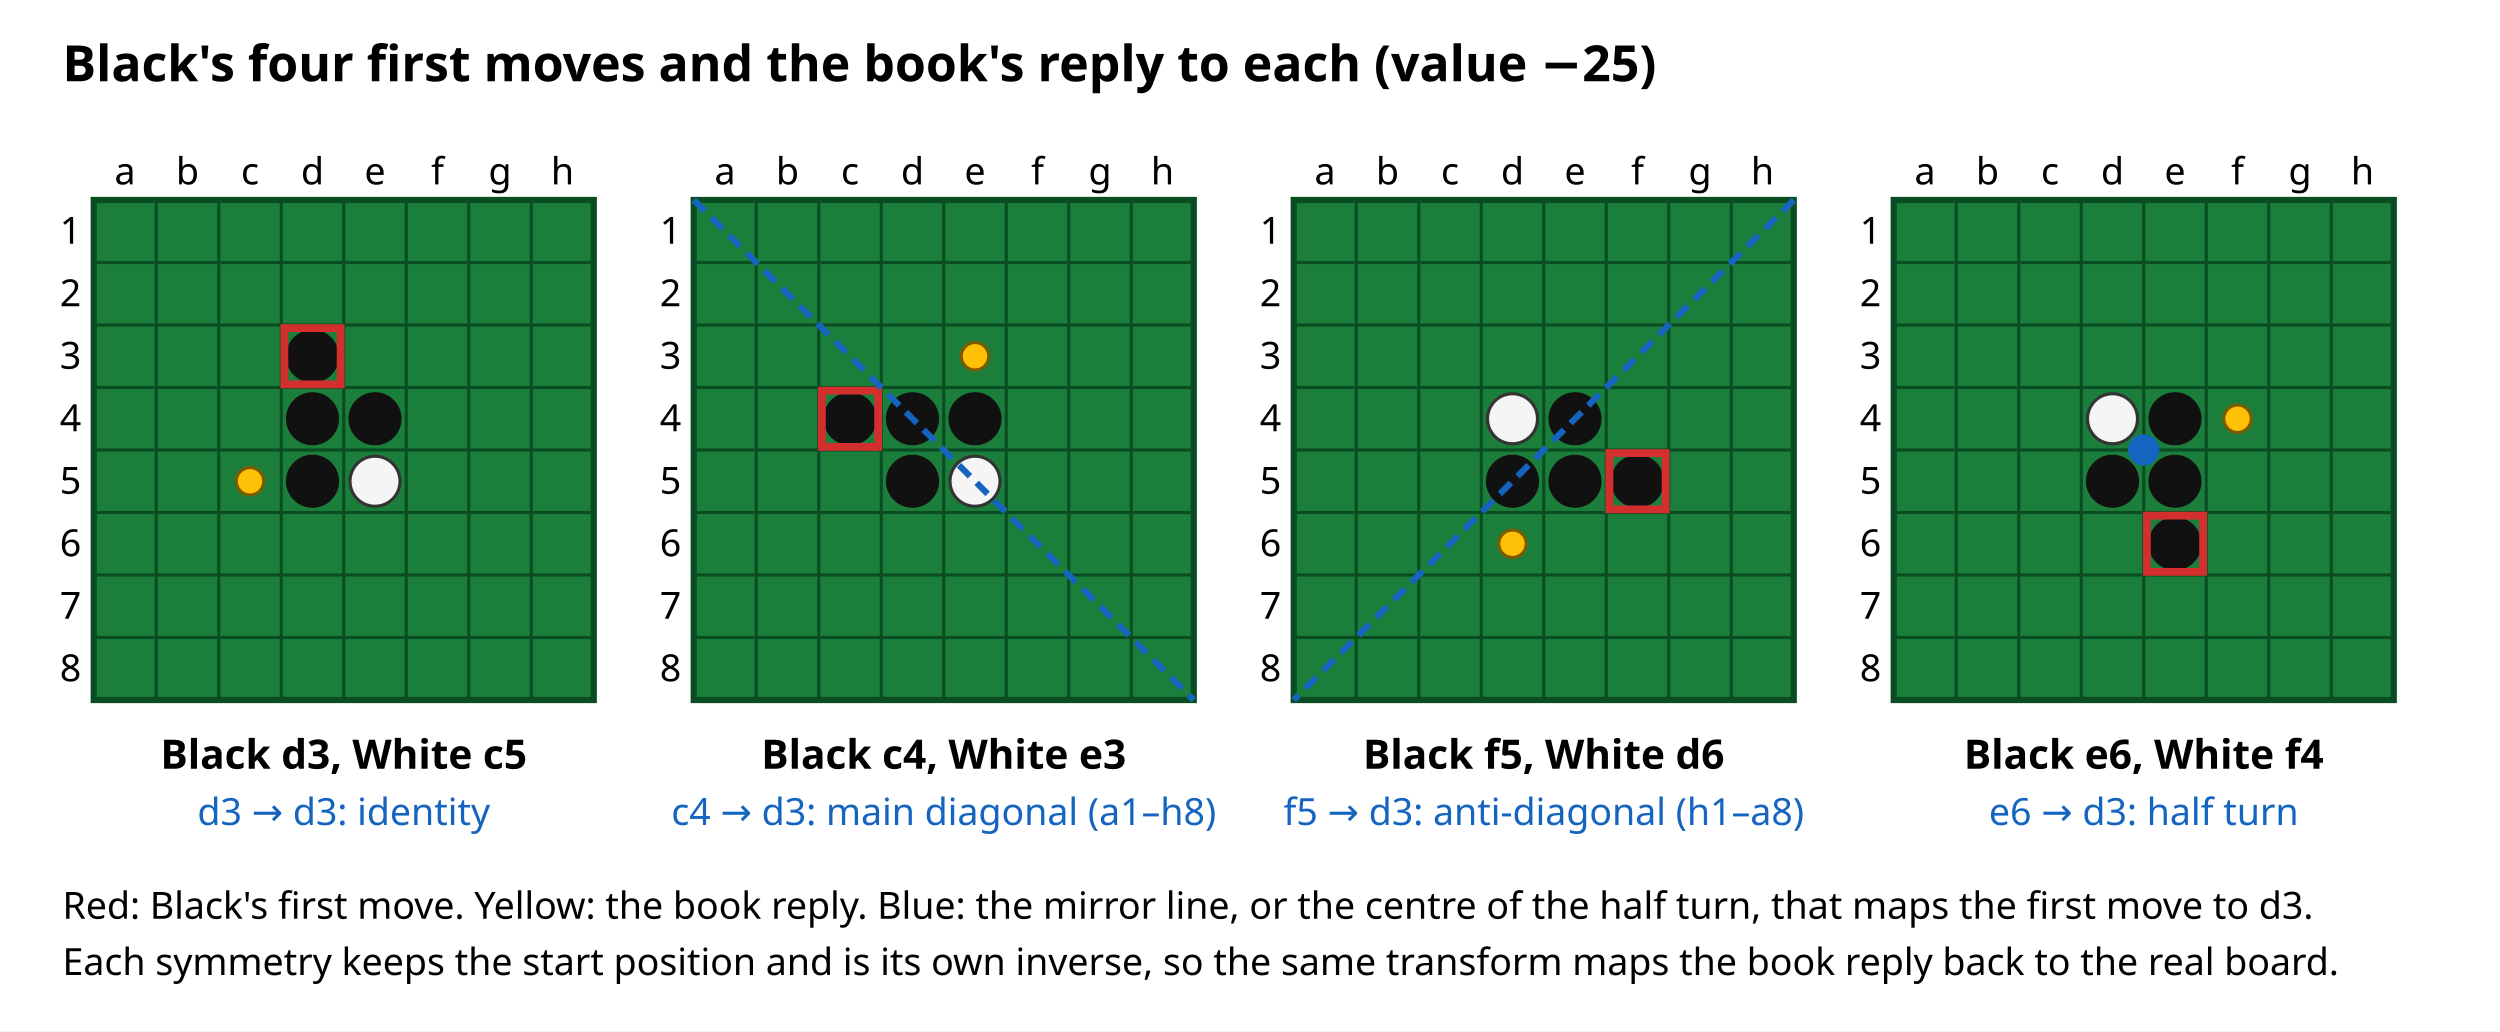
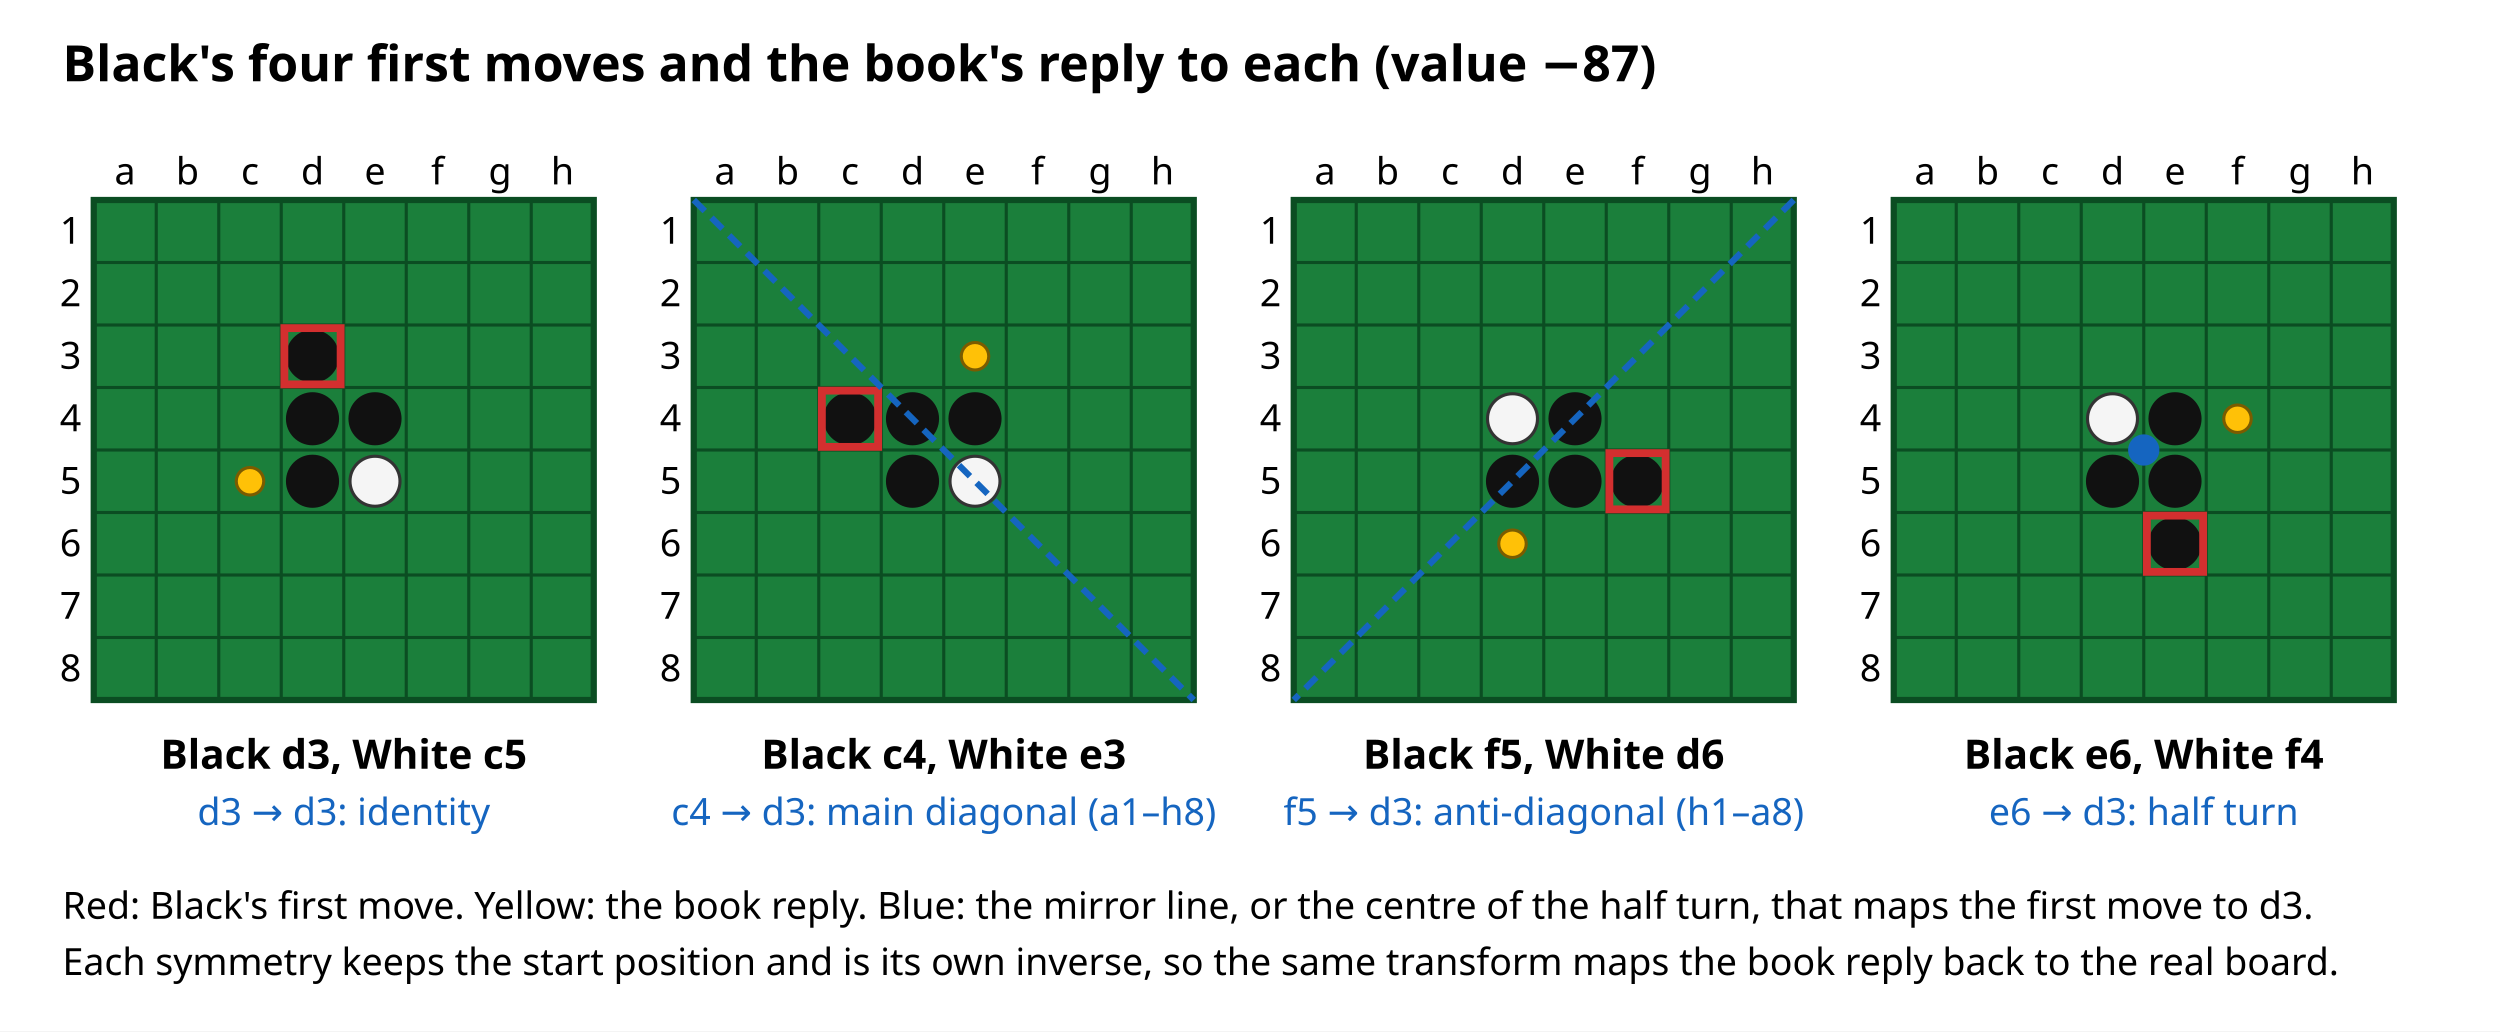
<svg xmlns="http://www.w3.org/2000/svg" viewBox="0 0 800 330" width="800" height="330" font-family="sans-serif">
  <rect x="0" y="0" width="800" height="330" fill="#FFFFFF" />
-   <text x="20" y="26" font-size="16" font-weight="bold" fill="#000000">Black's four first moves and the book's reply to each (value −25)</text>
+   <text x="20" y="26" font-size="16" font-weight="bold" fill="#000000">Black's four first moves and the book's reply to each (value −87)</text>
  <text x="40" y="59" font-size="12" text-anchor="middle" fill="#000000">a</text>
  <text x="60" y="59" font-size="12" text-anchor="middle" fill="#000000">b</text>
  <text x="80" y="59" font-size="12" text-anchor="middle" fill="#000000">c</text>
  <text x="100" y="59" font-size="12" text-anchor="middle" fill="#000000">d</text>
  <text x="120" y="59" font-size="12" text-anchor="middle" fill="#000000">e</text>
  <text x="140" y="59" font-size="12" text-anchor="middle" fill="#000000">f</text>
  <text x="160" y="59" font-size="12" text-anchor="middle" fill="#000000">g</text>
  <text x="180" y="59" font-size="12" text-anchor="middle" fill="#000000">h</text>
  <text x="26" y="78" font-size="12" text-anchor="end" fill="#000000">1</text>
  <text x="26" y="98" font-size="12" text-anchor="end" fill="#000000">2</text>
  <text x="26" y="118" font-size="12" text-anchor="end" fill="#000000">3</text>
  <text x="26" y="138" font-size="12" text-anchor="end" fill="#000000">4</text>
  <text x="26" y="158" font-size="12" text-anchor="end" fill="#000000">5</text>
  <text x="26" y="178" font-size="12" text-anchor="end" fill="#000000">6</text>
  <text x="26" y="198" font-size="12" text-anchor="end" fill="#000000">7</text>
  <text x="26" y="218" font-size="12" text-anchor="end" fill="#000000">8</text>
  <rect x="30" y="64" width="160" height="160" fill="#1B7F3B" stroke="#0B4D22" stroke-width="2" />
  <line x1="50" y1="64" x2="50" y2="224" stroke="#0B4D22" stroke-width="1" />
  <line x1="30" y1="84" x2="190" y2="84" stroke="#0B4D22" stroke-width="1" />
  <line x1="70" y1="64" x2="70" y2="224" stroke="#0B4D22" stroke-width="1" />
  <line x1="30" y1="104" x2="190" y2="104" stroke="#0B4D22" stroke-width="1" />
  <line x1="90" y1="64" x2="90" y2="224" stroke="#0B4D22" stroke-width="1" />
  <line x1="30" y1="124" x2="190" y2="124" stroke="#0B4D22" stroke-width="1" />
  <line x1="110" y1="64" x2="110" y2="224" stroke="#0B4D22" stroke-width="1" />
  <line x1="30" y1="144" x2="190" y2="144" stroke="#0B4D22" stroke-width="1" />
  <line x1="130" y1="64" x2="130" y2="224" stroke="#0B4D22" stroke-width="1" />
  <line x1="30" y1="164" x2="190" y2="164" stroke="#0B4D22" stroke-width="1" />
  <line x1="150" y1="64" x2="150" y2="224" stroke="#0B4D22" stroke-width="1" />
  <line x1="30" y1="184" x2="190" y2="184" stroke="#0B4D22" stroke-width="1" />
  <line x1="170" y1="64" x2="170" y2="224" stroke="#0B4D22" stroke-width="1" />
  <line x1="30" y1="204" x2="190" y2="204" stroke="#0B4D22" stroke-width="1" />
  <circle cx="100" cy="134" r="8" fill="#111111" stroke="#111111" stroke-width="1" />
  <circle cx="120" cy="154" r="8" fill="#F5F5F5" stroke="#333333" stroke-width="1" />
  <circle cx="120" cy="134" r="8" fill="#111111" stroke="#111111" stroke-width="1" />
  <circle cx="100" cy="154" r="8" fill="#111111" stroke="#111111" stroke-width="1" />
  <circle cx="100" cy="114" r="8" fill="#111111" stroke="#111111" stroke-width="1" />
  <rect x="91" y="105" width="18" height="18" fill="none" stroke="#D32F2F" stroke-width="2.5" />
  <circle cx="80" cy="154" r="4.4" fill="#FFC107" stroke="#7A5C00" stroke-width="1" />
  <text x="110" y="246" font-size="13" text-anchor="middle" font-weight="bold" fill="#000000">Black d3, White c5</text>
  <text x="110" y="264" font-size="12" text-anchor="middle" fill="#1565C0">d3 → d3: identity</text>
  <text x="232" y="59" font-size="12" text-anchor="middle" fill="#000000">a</text>
  <text x="252" y="59" font-size="12" text-anchor="middle" fill="#000000">b</text>
  <text x="272" y="59" font-size="12" text-anchor="middle" fill="#000000">c</text>
  <text x="292" y="59" font-size="12" text-anchor="middle" fill="#000000">d</text>
  <text x="312" y="59" font-size="12" text-anchor="middle" fill="#000000">e</text>
  <text x="332" y="59" font-size="12" text-anchor="middle" fill="#000000">f</text>
  <text x="352" y="59" font-size="12" text-anchor="middle" fill="#000000">g</text>
  <text x="372" y="59" font-size="12" text-anchor="middle" fill="#000000">h</text>
  <text x="218" y="78" font-size="12" text-anchor="end" fill="#000000">1</text>
  <text x="218" y="98" font-size="12" text-anchor="end" fill="#000000">2</text>
  <text x="218" y="118" font-size="12" text-anchor="end" fill="#000000">3</text>
  <text x="218" y="138" font-size="12" text-anchor="end" fill="#000000">4</text>
  <text x="218" y="158" font-size="12" text-anchor="end" fill="#000000">5</text>
  <text x="218" y="178" font-size="12" text-anchor="end" fill="#000000">6</text>
  <text x="218" y="198" font-size="12" text-anchor="end" fill="#000000">7</text>
  <text x="218" y="218" font-size="12" text-anchor="end" fill="#000000">8</text>
  <rect x="222" y="64" width="160" height="160" fill="#1B7F3B" stroke="#0B4D22" stroke-width="2" />
  <line x1="242" y1="64" x2="242" y2="224" stroke="#0B4D22" stroke-width="1" />
  <line x1="222" y1="84" x2="382" y2="84" stroke="#0B4D22" stroke-width="1" />
  <line x1="262" y1="64" x2="262" y2="224" stroke="#0B4D22" stroke-width="1" />
  <line x1="222" y1="104" x2="382" y2="104" stroke="#0B4D22" stroke-width="1" />
  <line x1="282" y1="64" x2="282" y2="224" stroke="#0B4D22" stroke-width="1" />
  <line x1="222" y1="124" x2="382" y2="124" stroke="#0B4D22" stroke-width="1" />
  <line x1="302" y1="64" x2="302" y2="224" stroke="#0B4D22" stroke-width="1" />
  <line x1="222" y1="144" x2="382" y2="144" stroke="#0B4D22" stroke-width="1" />
  <line x1="322" y1="64" x2="322" y2="224" stroke="#0B4D22" stroke-width="1" />
  <line x1="222" y1="164" x2="382" y2="164" stroke="#0B4D22" stroke-width="1" />
  <line x1="342" y1="64" x2="342" y2="224" stroke="#0B4D22" stroke-width="1" />
  <line x1="222" y1="184" x2="382" y2="184" stroke="#0B4D22" stroke-width="1" />
  <line x1="362" y1="64" x2="362" y2="224" stroke="#0B4D22" stroke-width="1" />
  <line x1="222" y1="204" x2="382" y2="204" stroke="#0B4D22" stroke-width="1" />
  <circle cx="292" cy="134" r="8" fill="#111111" stroke="#111111" stroke-width="1" />
  <circle cx="312" cy="154" r="8" fill="#F5F5F5" stroke="#333333" stroke-width="1" />
  <circle cx="312" cy="134" r="8" fill="#111111" stroke="#111111" stroke-width="1" />
  <circle cx="292" cy="154" r="8" fill="#111111" stroke="#111111" stroke-width="1" />
  <circle cx="272" cy="134" r="8" fill="#111111" stroke="#111111" stroke-width="1" />
  <rect x="263" y="125" width="18" height="18" fill="none" stroke="#D32F2F" stroke-width="2.5" />
  <circle cx="312" cy="114" r="4.4" fill="#FFC107" stroke="#7A5C00" stroke-width="1" />
  <line x1="222" y1="64" x2="382" y2="224" stroke="#1565C0" stroke-width="2" stroke-dasharray="5 3" />
  <text x="302" y="246" font-size="13" text-anchor="middle" font-weight="bold" fill="#000000">Black c4, White e3</text>
  <text x="302" y="264" font-size="12" text-anchor="middle" fill="#1565C0">c4 → d3: main diagonal (a1–h8)</text>
  <text x="424" y="59" font-size="12" text-anchor="middle" fill="#000000">a</text>
  <text x="444" y="59" font-size="12" text-anchor="middle" fill="#000000">b</text>
  <text x="464" y="59" font-size="12" text-anchor="middle" fill="#000000">c</text>
  <text x="484" y="59" font-size="12" text-anchor="middle" fill="#000000">d</text>
  <text x="504" y="59" font-size="12" text-anchor="middle" fill="#000000">e</text>
  <text x="524" y="59" font-size="12" text-anchor="middle" fill="#000000">f</text>
  <text x="544" y="59" font-size="12" text-anchor="middle" fill="#000000">g</text>
  <text x="564" y="59" font-size="12" text-anchor="middle" fill="#000000">h</text>
  <text x="410" y="78" font-size="12" text-anchor="end" fill="#000000">1</text>
  <text x="410" y="98" font-size="12" text-anchor="end" fill="#000000">2</text>
  <text x="410" y="118" font-size="12" text-anchor="end" fill="#000000">3</text>
  <text x="410" y="138" font-size="12" text-anchor="end" fill="#000000">4</text>
  <text x="410" y="158" font-size="12" text-anchor="end" fill="#000000">5</text>
  <text x="410" y="178" font-size="12" text-anchor="end" fill="#000000">6</text>
  <text x="410" y="198" font-size="12" text-anchor="end" fill="#000000">7</text>
  <text x="410" y="218" font-size="12" text-anchor="end" fill="#000000">8</text>
  <rect x="414" y="64" width="160" height="160" fill="#1B7F3B" stroke="#0B4D22" stroke-width="2" />
  <line x1="434" y1="64" x2="434" y2="224" stroke="#0B4D22" stroke-width="1" />
  <line x1="414" y1="84" x2="574" y2="84" stroke="#0B4D22" stroke-width="1" />
  <line x1="454" y1="64" x2="454" y2="224" stroke="#0B4D22" stroke-width="1" />
  <line x1="414" y1="104" x2="574" y2="104" stroke="#0B4D22" stroke-width="1" />
  <line x1="474" y1="64" x2="474" y2="224" stroke="#0B4D22" stroke-width="1" />
  <line x1="414" y1="124" x2="574" y2="124" stroke="#0B4D22" stroke-width="1" />
  <line x1="494" y1="64" x2="494" y2="224" stroke="#0B4D22" stroke-width="1" />
  <line x1="414" y1="144" x2="574" y2="144" stroke="#0B4D22" stroke-width="1" />
  <line x1="514" y1="64" x2="514" y2="224" stroke="#0B4D22" stroke-width="1" />
  <line x1="414" y1="164" x2="574" y2="164" stroke="#0B4D22" stroke-width="1" />
  <line x1="534" y1="64" x2="534" y2="224" stroke="#0B4D22" stroke-width="1" />
  <line x1="414" y1="184" x2="574" y2="184" stroke="#0B4D22" stroke-width="1" />
  <line x1="554" y1="64" x2="554" y2="224" stroke="#0B4D22" stroke-width="1" />
  <line x1="414" y1="204" x2="574" y2="204" stroke="#0B4D22" stroke-width="1" />
  <circle cx="484" cy="134" r="8" fill="#F5F5F5" stroke="#333333" stroke-width="1" />
  <circle cx="504" cy="154" r="8" fill="#111111" stroke="#111111" stroke-width="1" />
  <circle cx="504" cy="134" r="8" fill="#111111" stroke="#111111" stroke-width="1" />
  <circle cx="484" cy="154" r="8" fill="#111111" stroke="#111111" stroke-width="1" />
  <circle cx="524" cy="154" r="8" fill="#111111" stroke="#111111" stroke-width="1" />
  <rect x="515" y="145" width="18" height="18" fill="none" stroke="#D32F2F" stroke-width="2.5" />
  <circle cx="484" cy="174" r="4.4" fill="#FFC107" stroke="#7A5C00" stroke-width="1" />
  <line x1="574" y1="64" x2="414" y2="224" stroke="#1565C0" stroke-width="2" stroke-dasharray="5 3" />
  <text x="494" y="246" font-size="13" text-anchor="middle" font-weight="bold" fill="#000000">Black f5, White d6</text>
  <text x="494" y="264" font-size="12" text-anchor="middle" fill="#1565C0">f5 → d3: anti-diagonal (h1–a8)</text>
  <text x="616" y="59" font-size="12" text-anchor="middle" fill="#000000">a</text>
  <text x="636" y="59" font-size="12" text-anchor="middle" fill="#000000">b</text>
  <text x="656" y="59" font-size="12" text-anchor="middle" fill="#000000">c</text>
  <text x="676" y="59" font-size="12" text-anchor="middle" fill="#000000">d</text>
  <text x="696" y="59" font-size="12" text-anchor="middle" fill="#000000">e</text>
  <text x="716" y="59" font-size="12" text-anchor="middle" fill="#000000">f</text>
  <text x="736" y="59" font-size="12" text-anchor="middle" fill="#000000">g</text>
  <text x="756" y="59" font-size="12" text-anchor="middle" fill="#000000">h</text>
  <text x="602" y="78" font-size="12" text-anchor="end" fill="#000000">1</text>
  <text x="602" y="98" font-size="12" text-anchor="end" fill="#000000">2</text>
  <text x="602" y="118" font-size="12" text-anchor="end" fill="#000000">3</text>
  <text x="602" y="138" font-size="12" text-anchor="end" fill="#000000">4</text>
  <text x="602" y="158" font-size="12" text-anchor="end" fill="#000000">5</text>
  <text x="602" y="178" font-size="12" text-anchor="end" fill="#000000">6</text>
  <text x="602" y="198" font-size="12" text-anchor="end" fill="#000000">7</text>
  <text x="602" y="218" font-size="12" text-anchor="end" fill="#000000">8</text>
  <rect x="606" y="64" width="160" height="160" fill="#1B7F3B" stroke="#0B4D22" stroke-width="2" />
  <line x1="626" y1="64" x2="626" y2="224" stroke="#0B4D22" stroke-width="1" />
  <line x1="606" y1="84" x2="766" y2="84" stroke="#0B4D22" stroke-width="1" />
  <line x1="646" y1="64" x2="646" y2="224" stroke="#0B4D22" stroke-width="1" />
  <line x1="606" y1="104" x2="766" y2="104" stroke="#0B4D22" stroke-width="1" />
  <line x1="666" y1="64" x2="666" y2="224" stroke="#0B4D22" stroke-width="1" />
  <line x1="606" y1="124" x2="766" y2="124" stroke="#0B4D22" stroke-width="1" />
  <line x1="686" y1="64" x2="686" y2="224" stroke="#0B4D22" stroke-width="1" />
  <line x1="606" y1="144" x2="766" y2="144" stroke="#0B4D22" stroke-width="1" />
  <line x1="706" y1="64" x2="706" y2="224" stroke="#0B4D22" stroke-width="1" />
  <line x1="606" y1="164" x2="766" y2="164" stroke="#0B4D22" stroke-width="1" />
  <line x1="726" y1="64" x2="726" y2="224" stroke="#0B4D22" stroke-width="1" />
  <line x1="606" y1="184" x2="766" y2="184" stroke="#0B4D22" stroke-width="1" />
  <line x1="746" y1="64" x2="746" y2="224" stroke="#0B4D22" stroke-width="1" />
  <line x1="606" y1="204" x2="766" y2="204" stroke="#0B4D22" stroke-width="1" />
  <circle cx="676" cy="134" r="8" fill="#F5F5F5" stroke="#333333" stroke-width="1" />
  <circle cx="696" cy="154" r="8" fill="#111111" stroke="#111111" stroke-width="1" />
  <circle cx="696" cy="134" r="8" fill="#111111" stroke="#111111" stroke-width="1" />
  <circle cx="676" cy="154" r="8" fill="#111111" stroke="#111111" stroke-width="1" />
  <circle cx="696" cy="174" r="8" fill="#111111" stroke="#111111" stroke-width="1" />
  <rect x="687" y="165" width="18" height="18" fill="none" stroke="#D32F2F" stroke-width="2.5" />
  <circle cx="716" cy="134" r="4.4" fill="#FFC107" stroke="#7A5C00" stroke-width="1" />
  <circle cx="686" cy="144" r="5" fill="#1565C0" />
  <text x="686" y="246" font-size="13" text-anchor="middle" font-weight="bold" fill="#000000">Black e6, White f4</text>
  <text x="686" y="264" font-size="12" text-anchor="middle" fill="#1565C0">e6 → d3: half turn</text>
  <text x="20" y="294" font-size="12" fill="#000000">Red: Black's first move. Yellow: the book reply. Blue: the mirror line, or the centre of the half turn, that maps the first move to d3.</text>
  <text x="20" y="312" font-size="12" fill="#000000">Each symmetry keeps the start position and is its own inverse, so the same transform maps the book reply back to the real board.</text>
</svg>
